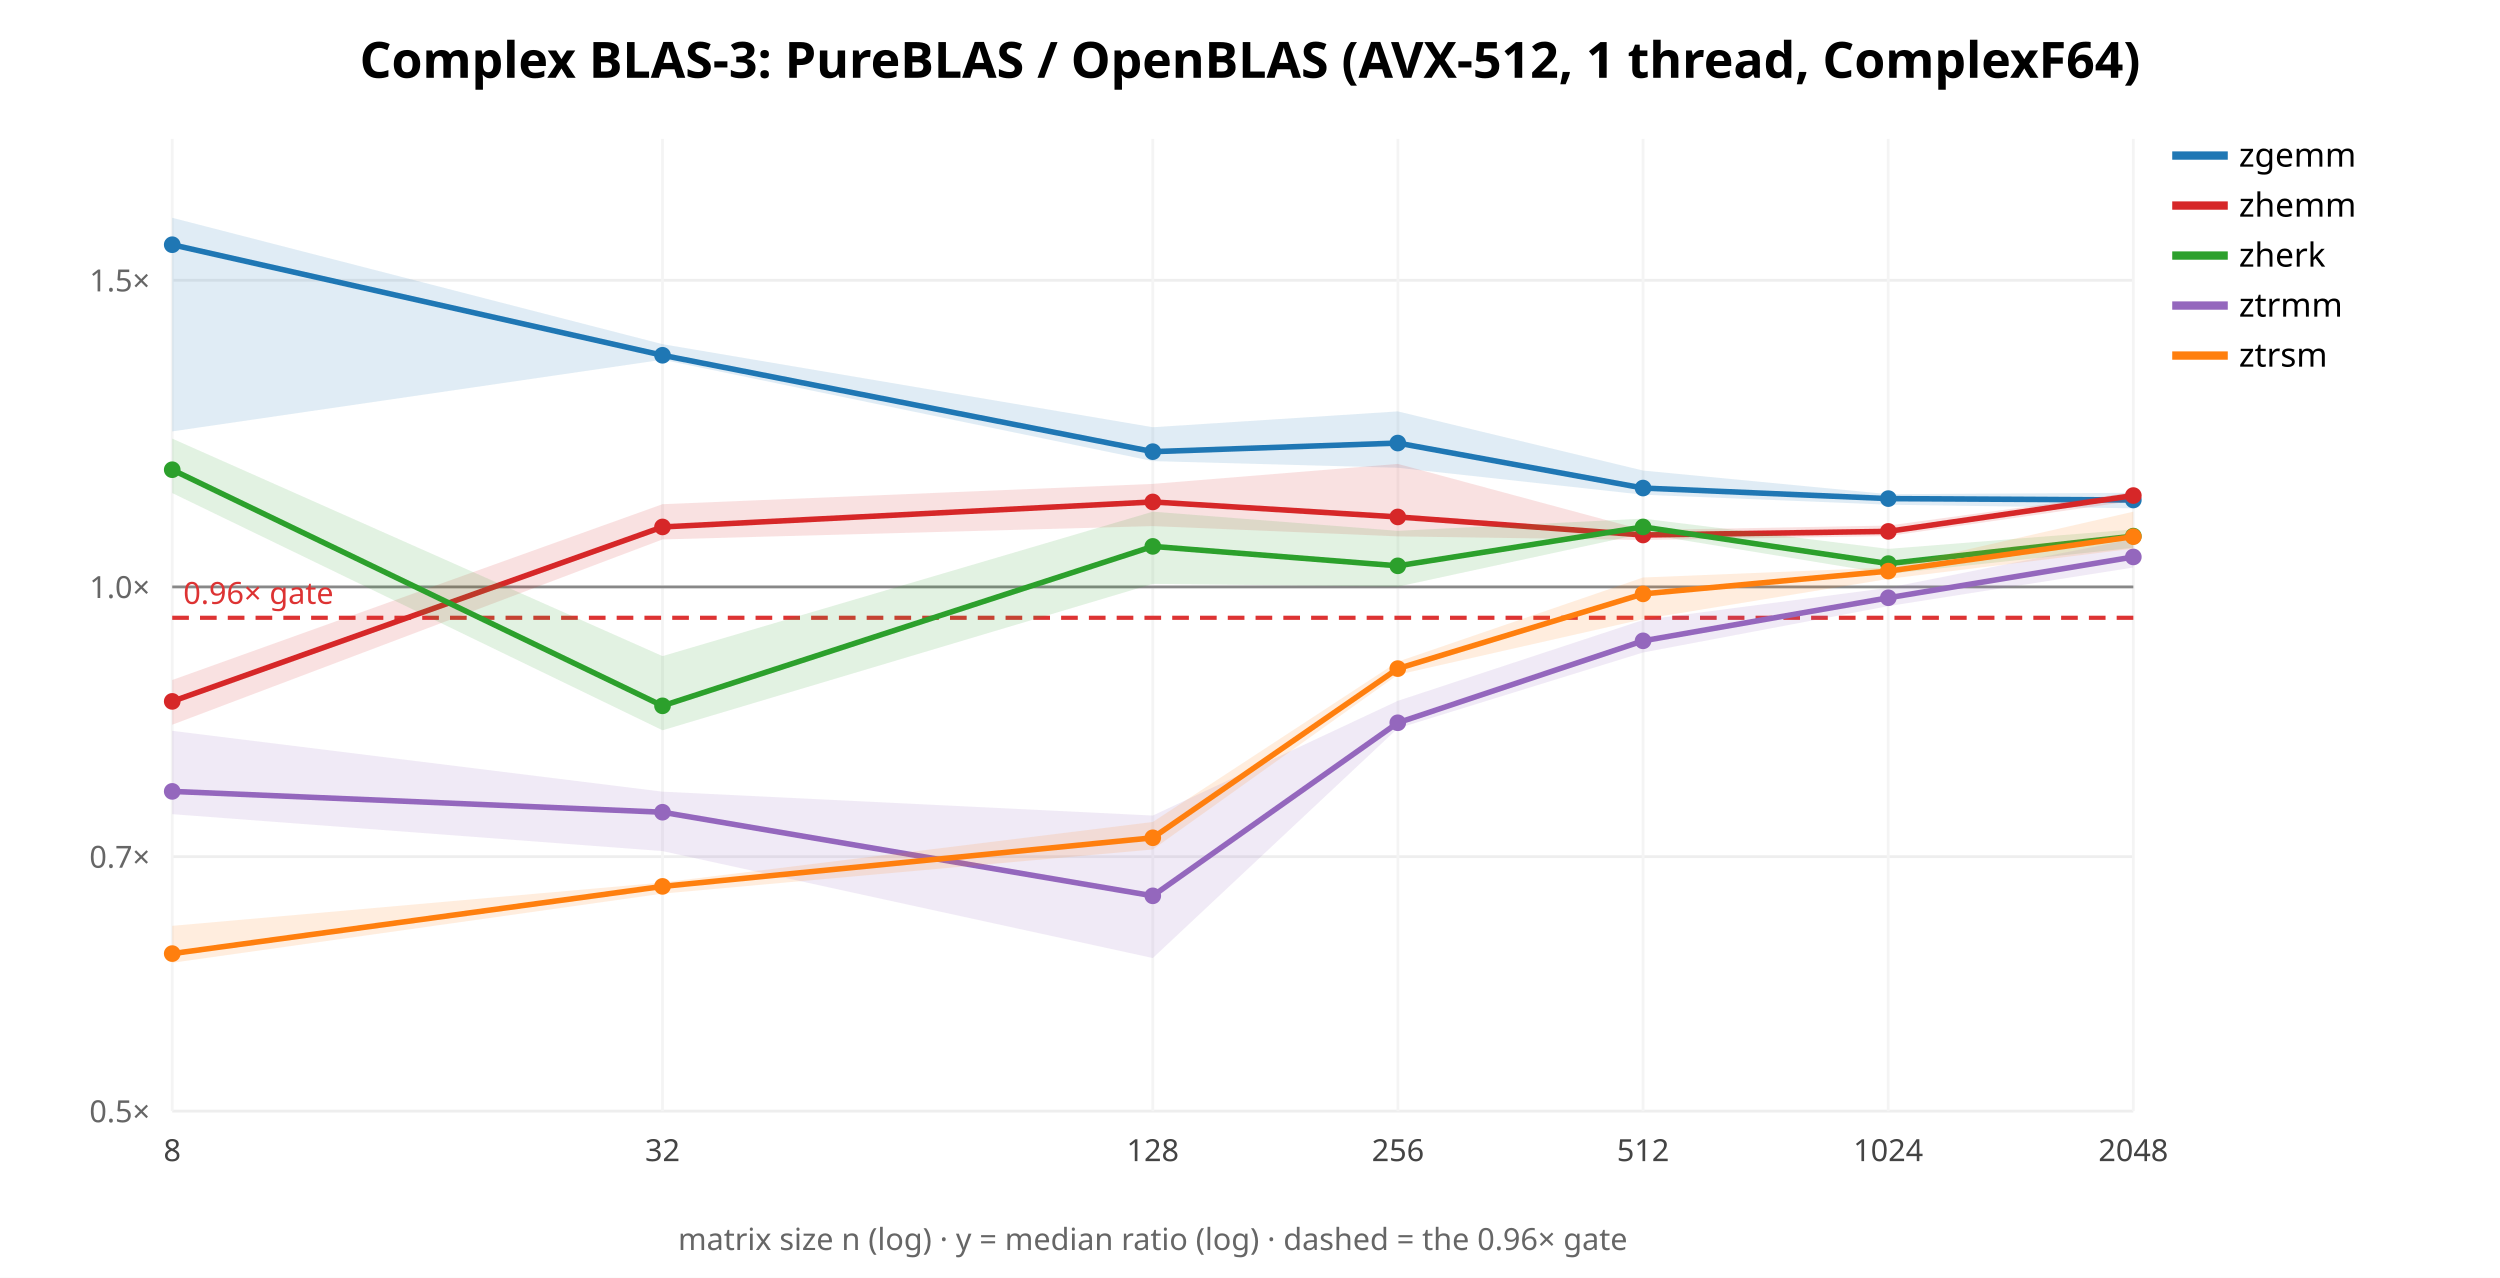
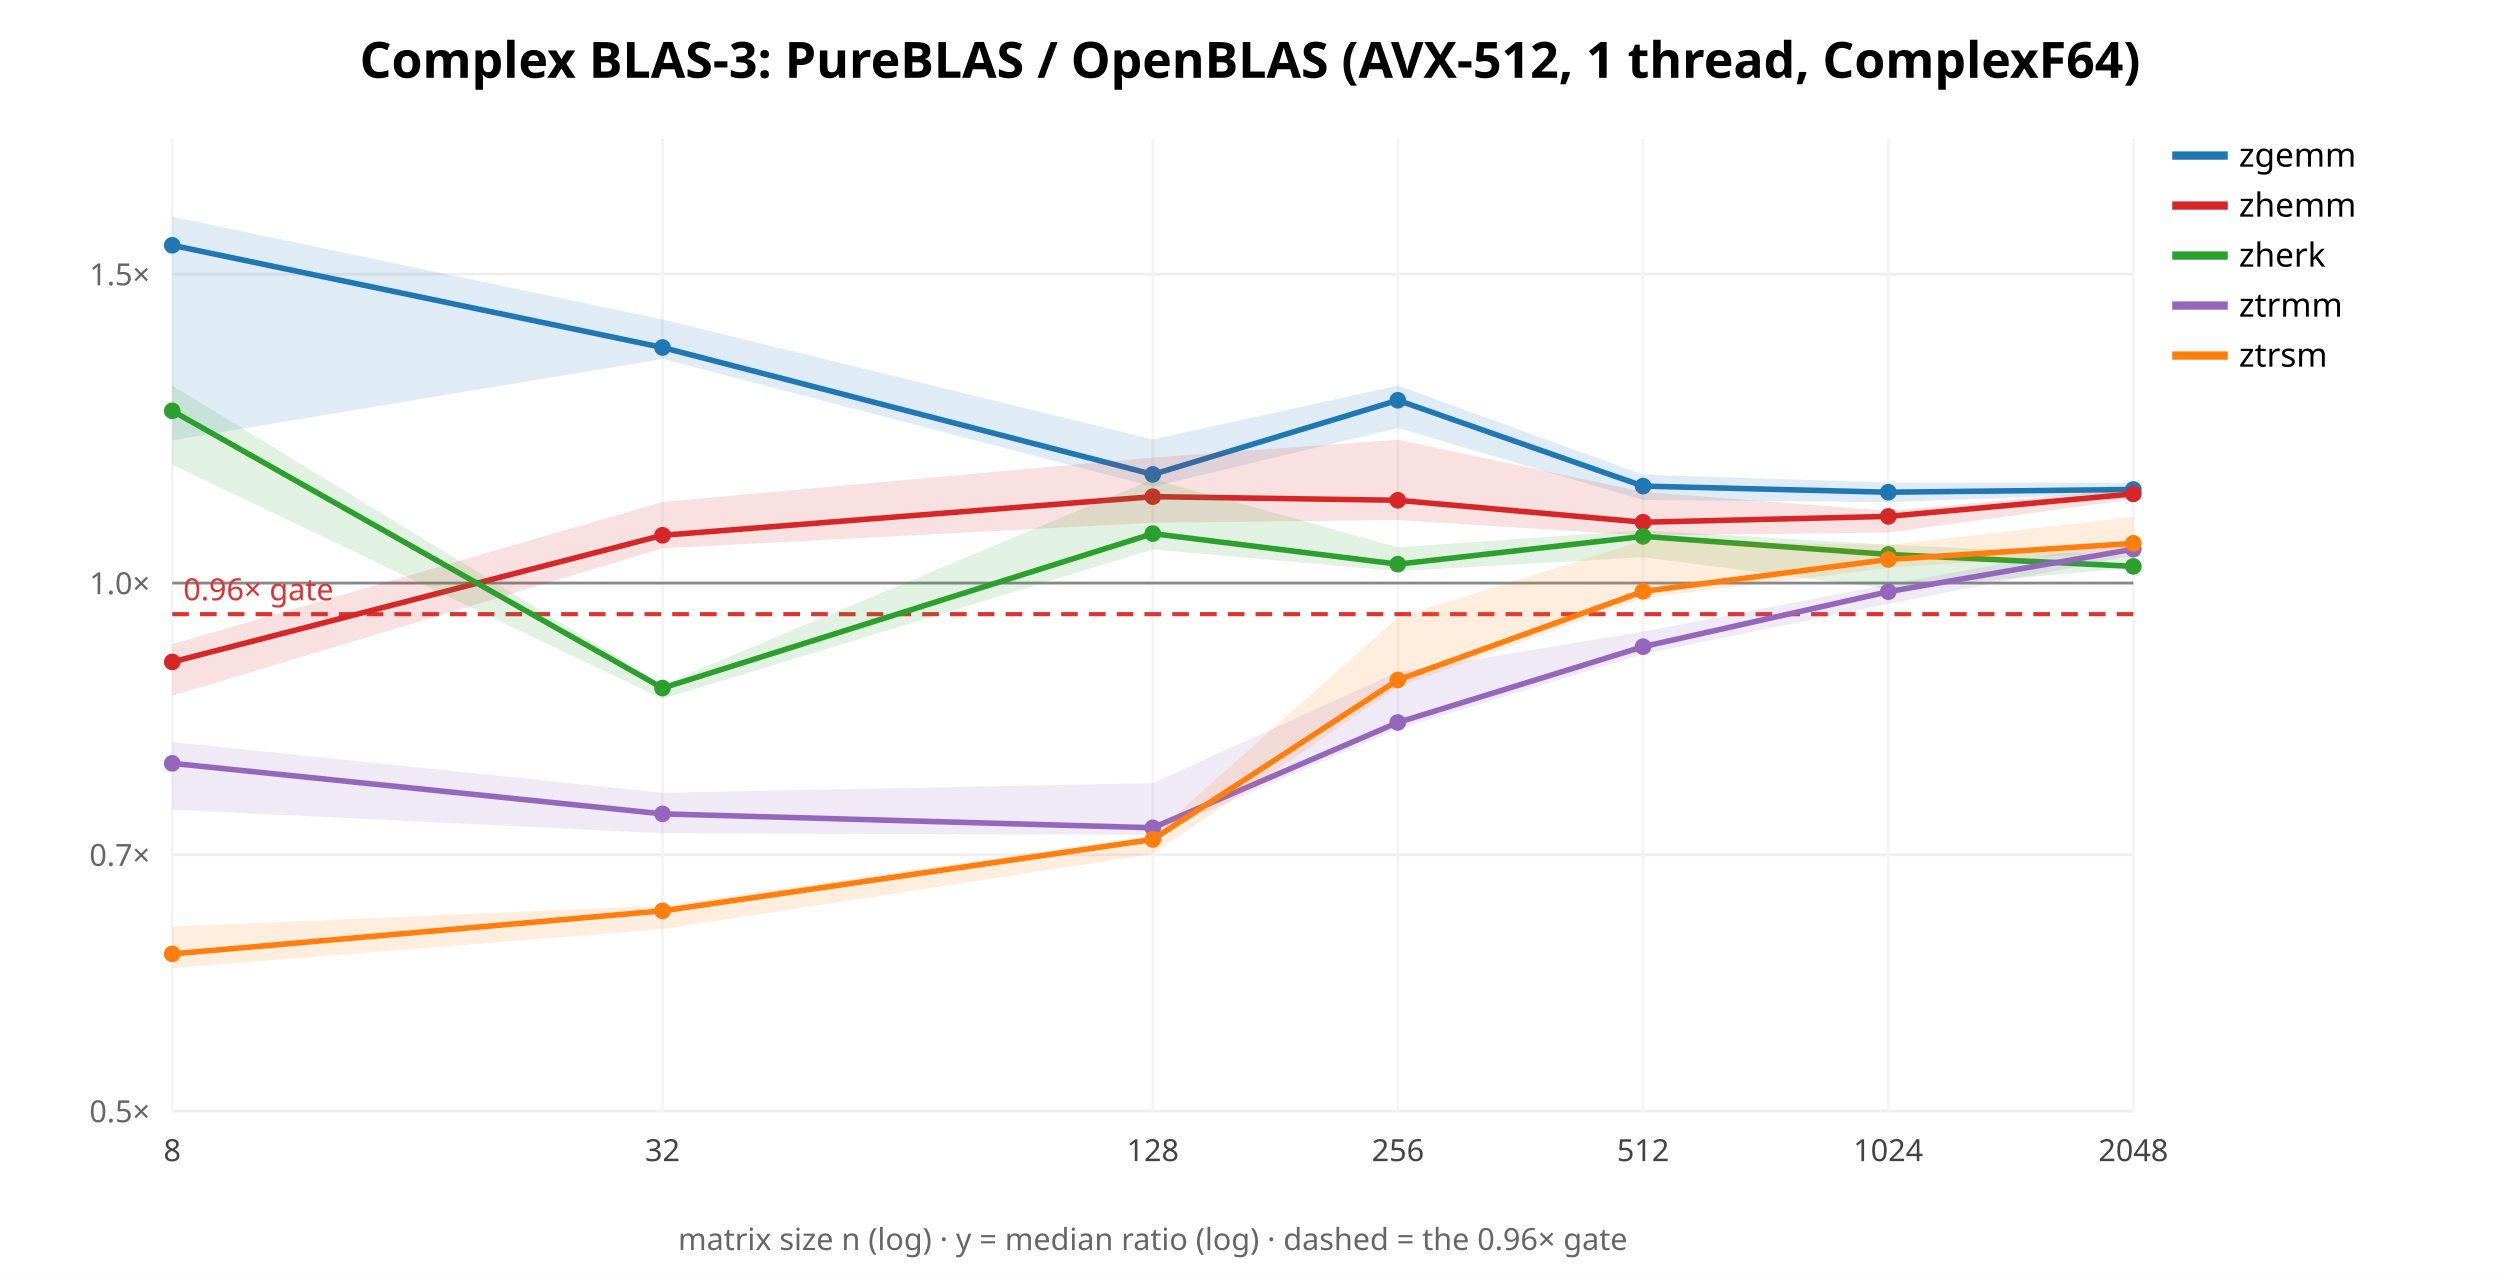
<svg xmlns="http://www.w3.org/2000/svg" width="900" height="460" font-family="sans-serif">
  <rect width="900" height="460" fill="white" />
  <text x="450.0" y="28" text-anchor="middle" font-size="18" font-weight="bold">Complex BLAS-3: PureBLAS / OpenBLAS (AVX-512, 1 thread, ComplexF64)</text>
  <line x1="62" y1="400.0" x2="768" y2="400.0" stroke="#eee" />
  <text x="54" y="404.0" text-anchor="end" font-size="11" fill="#666">0.5×</text>
-   <line x1="62" y1="308.395" x2="768" y2="308.395" stroke="#eee" />
-   <text x="54" y="312.395" text-anchor="end" font-size="11" fill="#666">0.7×</text>
-   <line x1="62" y1="211.29" x2="768" y2="211.29" stroke="#eee" />
-   <text x="54" y="215.29" text-anchor="end" font-size="11" fill="#666">1.0×</text>
-   <line x1="62" y1="100.902" x2="768" y2="100.902" stroke="#eee" />
-   <text x="54" y="104.902" text-anchor="end" font-size="11" fill="#666">1.5×</text>
+   <line x1="62" y1="307.722" x2="768" y2="307.722" stroke="#eee" />
+   <text x="54" y="311.722" text-anchor="end" font-size="11" fill="#666">0.7×</text>
+   <line x1="62" y1="209.903" x2="768" y2="209.903" stroke="#eee" />
+   <text x="54" y="213.903" text-anchor="end" font-size="11" fill="#666">1.0×</text>
+   <line x1="62" y1="98.704" x2="768" y2="98.704" stroke="#eee" />
+   <text x="54" y="102.704" text-anchor="end" font-size="11" fill="#666">1.5×</text>
  <line x1="62.0" y1="50" x2="62.0" y2="400" stroke="#f4f4f4" />
  <text x="62.0" y="418" text-anchor="middle" font-size="11" fill="#444">8</text>
  <line x1="238.5" y1="50" x2="238.5" y2="400" stroke="#f4f4f4" />
  <text x="238.5" y="418" text-anchor="middle" font-size="11" fill="#444">32</text>
  <line x1="415.0" y1="50" x2="415.0" y2="400" stroke="#f4f4f4" />
  <text x="415.0" y="418" text-anchor="middle" font-size="11" fill="#444">128</text>
  <line x1="503.25" y1="50" x2="503.25" y2="400" stroke="#f4f4f4" />
  <text x="503.25" y="418" text-anchor="middle" font-size="11" fill="#444">256</text>
  <line x1="591.5" y1="50" x2="591.5" y2="400" stroke="#f4f4f4" />
  <text x="591.5" y="418" text-anchor="middle" font-size="11" fill="#444">512</text>
  <line x1="679.75" y1="50" x2="679.75" y2="400" stroke="#f4f4f4" />
  <text x="679.75" y="418" text-anchor="middle" font-size="11" fill="#444">1024</text>
  <line x1="768.0" y1="50" x2="768.0" y2="400" stroke="#f4f4f4" />
  <text x="768.0" y="418" text-anchor="middle" font-size="11" fill="#444">2048</text>
-   <line x1="62" y1="211.29" x2="768" y2="211.29" stroke="#888" />
-   <line x1="62" y1="222.404" x2="768" y2="222.404" stroke="#d33" stroke-width="1.5" stroke-dasharray="6 4" />
-   <text x="66" y="217.404" font-size="11" fill="#d33">0.96× gate</text>
-   <polygon points="62.0,78.4 238.5,123.9 415.0,153.8 503.2,148.1 591.5,169.4 679.8,177.9 768.0,177.4 768.0,183.0 679.8,181.7 591.5,178.1 503.2,168.4 415.0,166.0 238.5,129.5 62.0,155.3" fill="#1f77b4" opacity="0.14" stroke="none" />
-   <polyline points="62.0,88.1 238.5,127.9 415.0,162.6 503.2,159.5 591.5,175.7 679.8,179.5 768.0,180.0" fill="none" stroke="#1f77b4" stroke-width="2" />
-   <circle cx="62.0" cy="88.1" r="3" fill="#1f77b4" />
-   <circle cx="238.5" cy="127.9" r="3" fill="#1f77b4" />
-   <circle cx="415.0" cy="162.6" r="3" fill="#1f77b4" />
-   <circle cx="503.2" cy="159.5" r="3" fill="#1f77b4" />
-   <circle cx="591.5" cy="175.7" r="3" fill="#1f77b4" />
-   <circle cx="679.8" cy="179.5" r="3" fill="#1f77b4" />
-   <circle cx="768.0" cy="180.0" r="3" fill="#1f77b4" />
+   <line x1="62" y1="209.903" x2="768" y2="209.903" stroke="#888" />
+   <line x1="62" y1="221.099" x2="768" y2="221.099" stroke="#d33" stroke-width="1.5" stroke-dasharray="6 4" />
+   <text x="66" y="216.099" font-size="11" fill="#d33">0.96× gate</text>
+   <polygon points="62.0,78.0 238.5,115.0 415.0,158.2 503.2,138.8 591.5,170.9 679.8,173.7 768.0,173.7 768.0,177.6 679.8,180.8 591.5,180.0 503.2,154.1 415.0,175.2 238.5,129.2 62.0,158.5" fill="#1f77b4" opacity="0.14" stroke="none" />
+   <polyline points="62.0,88.3 238.5,125.1 415.0,170.8 503.2,144.1 591.5,175.0 679.8,177.2 768.0,176.2" fill="none" stroke="#1f77b4" stroke-width="2" />
+   <circle cx="62.0" cy="88.3" r="3" fill="#1f77b4" />
+   <circle cx="238.5" cy="125.1" r="3" fill="#1f77b4" />
+   <circle cx="415.0" cy="170.8" r="3" fill="#1f77b4" />
+   <circle cx="503.2" cy="144.1" r="3" fill="#1f77b4" />
+   <circle cx="591.5" cy="175.0" r="3" fill="#1f77b4" />
+   <circle cx="679.8" cy="177.2" r="3" fill="#1f77b4" />
+   <circle cx="768.0" cy="176.2" r="3" fill="#1f77b4" />
  <line x1="782" y1="56" x2="802" y2="56" stroke="#1f77b4" stroke-width="3" />
  <text x="806" y="60" font-size="12">zgemm</text>
-   <polygon points="62.0,244.8 238.5,181.5 415.0,174.2 503.2,167.0 591.5,190.8 679.8,189.2 768.0,177.2 768.0,180.3 679.8,193.0 591.5,194.4 503.2,193.1 415.0,189.4 238.5,194.2 62.0,260.9" fill="#d62728" opacity="0.14" stroke="none" />
-   <polyline points="62.0,252.5 238.5,189.7 415.0,180.7 503.2,186.1 591.5,192.6 679.8,191.3 768.0,178.4" fill="none" stroke="#d62728" stroke-width="2" />
-   <circle cx="62.0" cy="252.5" r="3" fill="#d62728" />
-   <circle cx="238.5" cy="189.7" r="3" fill="#d62728" />
-   <circle cx="415.0" cy="180.7" r="3" fill="#d62728" />
-   <circle cx="503.2" cy="186.1" r="3" fill="#d62728" />
-   <circle cx="591.5" cy="192.6" r="3" fill="#d62728" />
-   <circle cx="679.8" cy="191.3" r="3" fill="#d62728" />
-   <circle cx="768.0" cy="178.4" r="3" fill="#d62728" />
+   <polygon points="62.0,231.9 238.5,180.7 415.0,164.7 503.2,158.3 591.5,177.1 679.8,183.9 768.0,175.9 768.0,179.7 679.8,191.7 591.5,192.8 503.2,187.2 415.0,188.2 238.5,197.4 62.0,250.5" fill="#d62728" opacity="0.14" stroke="none" />
+   <polyline points="62.0,238.3 238.5,192.7 415.0,178.8 503.2,180.1 591.5,188.0 679.8,185.9 768.0,177.8" fill="none" stroke="#d62728" stroke-width="2" />
+   <circle cx="62.0" cy="238.3" r="3" fill="#d62728" />
+   <circle cx="238.5" cy="192.7" r="3" fill="#d62728" />
+   <circle cx="415.0" cy="178.8" r="3" fill="#d62728" />
+   <circle cx="503.2" cy="180.1" r="3" fill="#d62728" />
+   <circle cx="591.5" cy="188.0" r="3" fill="#d62728" />
+   <circle cx="679.8" cy="185.9" r="3" fill="#d62728" />
+   <circle cx="768.0" cy="177.8" r="3" fill="#d62728" />
  <line x1="782" y1="74" x2="802" y2="74" stroke="#d62728" stroke-width="3" />
  <text x="806" y="78" font-size="12">zhemm</text>
-   <polygon points="62.0,157.9 238.5,236.2 415.0,184.2 503.2,191.1 591.5,186.7 679.8,197.6 768.0,190.6 768.0,197.2 679.8,206.6 591.5,192.1 503.2,211.2 415.0,210.2 238.5,262.9 62.0,177.5" fill="#2ca02c" opacity="0.14" stroke="none" />
-   <polyline points="62.0,169.1 238.5,254.1 415.0,196.7 503.2,203.7 591.5,189.7 679.8,202.9 768.0,193.0" fill="none" stroke="#2ca02c" stroke-width="2" />
-   <circle cx="62.0" cy="169.1" r="3" fill="#2ca02c" />
-   <circle cx="238.5" cy="254.1" r="3" fill="#2ca02c" />
-   <circle cx="415.0" cy="196.7" r="3" fill="#2ca02c" />
-   <circle cx="503.2" cy="203.7" r="3" fill="#2ca02c" />
-   <circle cx="591.5" cy="189.7" r="3" fill="#2ca02c" />
-   <circle cx="679.8" cy="202.9" r="3" fill="#2ca02c" />
-   <circle cx="768.0" cy="193.0" r="3" fill="#2ca02c" />
+   <polygon points="62.0,138.8 238.5,246.5 415.0,172.5 503.2,197.0 591.5,190.9 679.8,196.1 768.0,200.1 768.0,204.5 679.8,212.0 591.5,200.6 503.2,205.6 415.0,197.8 238.5,251.6 62.0,167.3" fill="#2ca02c" opacity="0.14" stroke="none" />
+   <polyline points="62.0,147.9 238.5,247.7 415.0,192.1 503.2,203.1 591.5,193.1 679.8,199.6 768.0,203.9" fill="none" stroke="#2ca02c" stroke-width="2" />
+   <circle cx="62.0" cy="147.9" r="3" fill="#2ca02c" />
+   <circle cx="238.5" cy="247.7" r="3" fill="#2ca02c" />
+   <circle cx="415.0" cy="192.1" r="3" fill="#2ca02c" />
+   <circle cx="503.2" cy="203.1" r="3" fill="#2ca02c" />
+   <circle cx="591.5" cy="193.1" r="3" fill="#2ca02c" />
+   <circle cx="679.8" cy="199.6" r="3" fill="#2ca02c" />
+   <circle cx="768.0" cy="203.9" r="3" fill="#2ca02c" />
  <line x1="782" y1="92" x2="802" y2="92" stroke="#2ca02c" stroke-width="3" />
  <text x="806" y="96" font-size="12">zherk</text>
-   <polygon points="62.0,263.1 238.5,285.0 415.0,293.6 503.2,252.3 591.5,223.2 679.8,211.6 768.0,194.0 768.0,204.3 679.8,218.2 591.5,234.9 503.2,262.2 415.0,344.9 238.5,306.4 62.0,293.1" fill="#9467bd" opacity="0.14" stroke="none" />
-   <polyline points="62.0,284.9 238.5,292.4 415.0,322.5 503.2,260.2 591.5,230.7 679.8,215.2 768.0,200.5" fill="none" stroke="#9467bd" stroke-width="2" />
-   <circle cx="62.0" cy="284.9" r="3" fill="#9467bd" />
-   <circle cx="238.5" cy="292.4" r="3" fill="#9467bd" />
-   <circle cx="415.0" cy="322.5" r="3" fill="#9467bd" />
-   <circle cx="503.2" cy="260.2" r="3" fill="#9467bd" />
-   <circle cx="591.5" cy="230.7" r="3" fill="#9467bd" />
-   <circle cx="679.8" cy="215.2" r="3" fill="#9467bd" />
-   <circle cx="768.0" cy="200.5" r="3" fill="#9467bd" />
+   <polygon points="62.0,267.1 238.5,285.4 415.0,281.9 503.2,241.9 591.5,227.4 679.8,210.4 768.0,194.3 768.0,199.9 679.8,217.4 591.5,235.5 503.2,262.5 415.0,300.5 238.5,300.0 62.0,291.5" fill="#9467bd" opacity="0.14" stroke="none" />
+   <polyline points="62.0,274.8 238.5,293.0 415.0,298.0 503.2,260.1 591.5,232.8 679.8,213.0 768.0,197.7" fill="none" stroke="#9467bd" stroke-width="2" />
+   <circle cx="62.0" cy="274.8" r="3" fill="#9467bd" />
+   <circle cx="238.5" cy="293.0" r="3" fill="#9467bd" />
+   <circle cx="415.0" cy="298.0" r="3" fill="#9467bd" />
+   <circle cx="503.2" cy="260.1" r="3" fill="#9467bd" />
+   <circle cx="591.5" cy="232.8" r="3" fill="#9467bd" />
+   <circle cx="679.8" cy="213.0" r="3" fill="#9467bd" />
+   <circle cx="768.0" cy="197.7" r="3" fill="#9467bd" />
  <line x1="782" y1="110" x2="802" y2="110" stroke="#9467bd" stroke-width="3" />
  <text x="806" y="114" font-size="12">ztrmm</text>
-   <polygon points="62.0,333.3 238.5,317.7 415.0,295.9 503.2,238.2 591.5,207.9 679.8,204.3 768.0,184.2 768.0,197.5 679.8,208.4 591.5,222.9 503.2,242.9 415.0,305.8 238.5,321.7 62.0,346.6" fill="#ff7f0e" opacity="0.14" stroke="none" />
-   <polyline points="62.0,343.3 238.5,319.1 415.0,301.6 503.2,240.7 591.5,213.8 679.8,205.6 768.0,193.2" fill="none" stroke="#ff7f0e" stroke-width="2" />
-   <circle cx="62.0" cy="343.3" r="3" fill="#ff7f0e" />
-   <circle cx="238.5" cy="319.1" r="3" fill="#ff7f0e" />
-   <circle cx="415.0" cy="301.6" r="3" fill="#ff7f0e" />
-   <circle cx="503.2" cy="240.7" r="3" fill="#ff7f0e" />
-   <circle cx="591.5" cy="213.8" r="3" fill="#ff7f0e" />
-   <circle cx="679.8" cy="205.6" r="3" fill="#ff7f0e" />
-   <circle cx="768.0" cy="193.2" r="3" fill="#ff7f0e" />
+   <polygon points="62.0,333.6 238.5,326.0 415.0,300.7 503.2,222.3 591.5,194.6 679.8,196.2 768.0,186.1 768.0,198.2 679.8,204.5 591.5,215.3 503.2,247.4 415.0,307.4 238.5,334.5 62.0,348.5" fill="#ff7f0e" opacity="0.14" stroke="none" />
+   <polyline points="62.0,343.4 238.5,327.9 415.0,302.2 503.2,244.8 591.5,212.9 679.8,201.4 768.0,195.6" fill="none" stroke="#ff7f0e" stroke-width="2" />
+   <circle cx="62.0" cy="343.4" r="3" fill="#ff7f0e" />
+   <circle cx="238.5" cy="327.9" r="3" fill="#ff7f0e" />
+   <circle cx="415.0" cy="302.2" r="3" fill="#ff7f0e" />
+   <circle cx="503.2" cy="244.8" r="3" fill="#ff7f0e" />
+   <circle cx="591.5" cy="212.9" r="3" fill="#ff7f0e" />
+   <circle cx="679.8" cy="201.4" r="3" fill="#ff7f0e" />
+   <circle cx="768.0" cy="195.6" r="3" fill="#ff7f0e" />
  <line x1="782" y1="128" x2="802" y2="128" stroke="#ff7f0e" stroke-width="3" />
  <text x="806" y="132" font-size="12">ztrsm</text>
  <text x="415.0" y="450" text-anchor="middle" font-size="11" fill="#666">matrix size n (log) · y = median ratio (log) · dashed = the 0.96× gate</text>
</svg>
